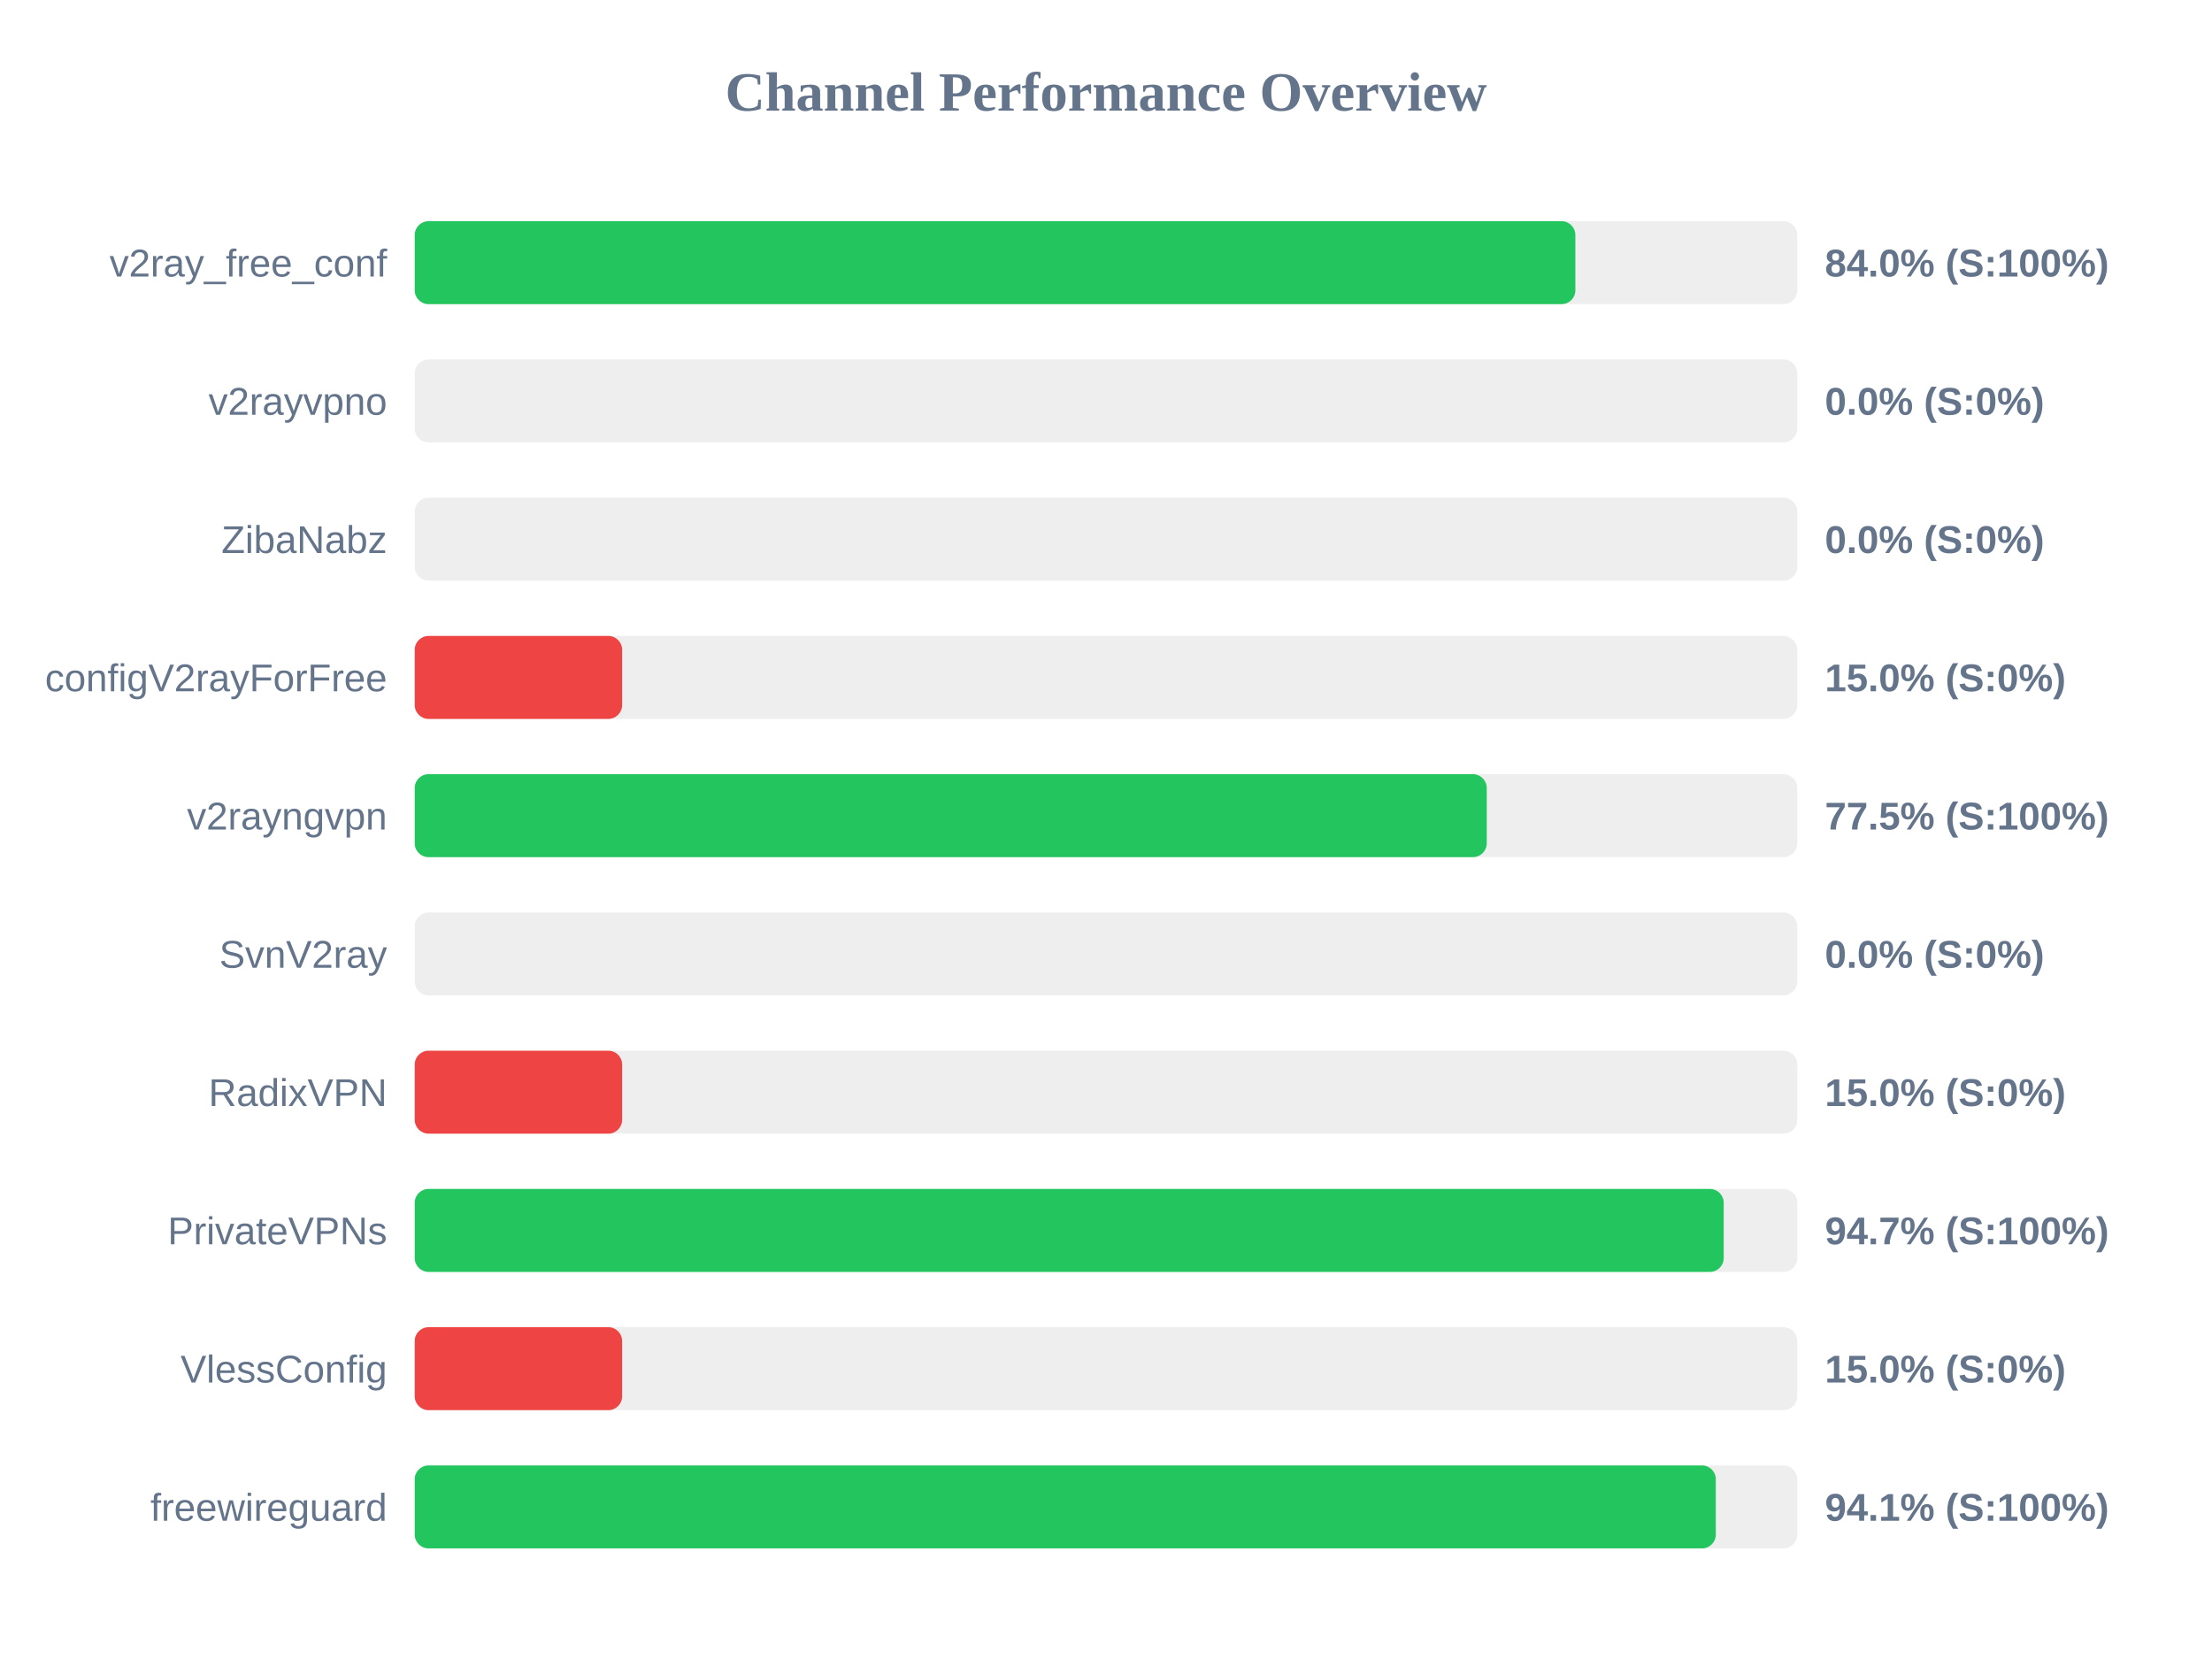
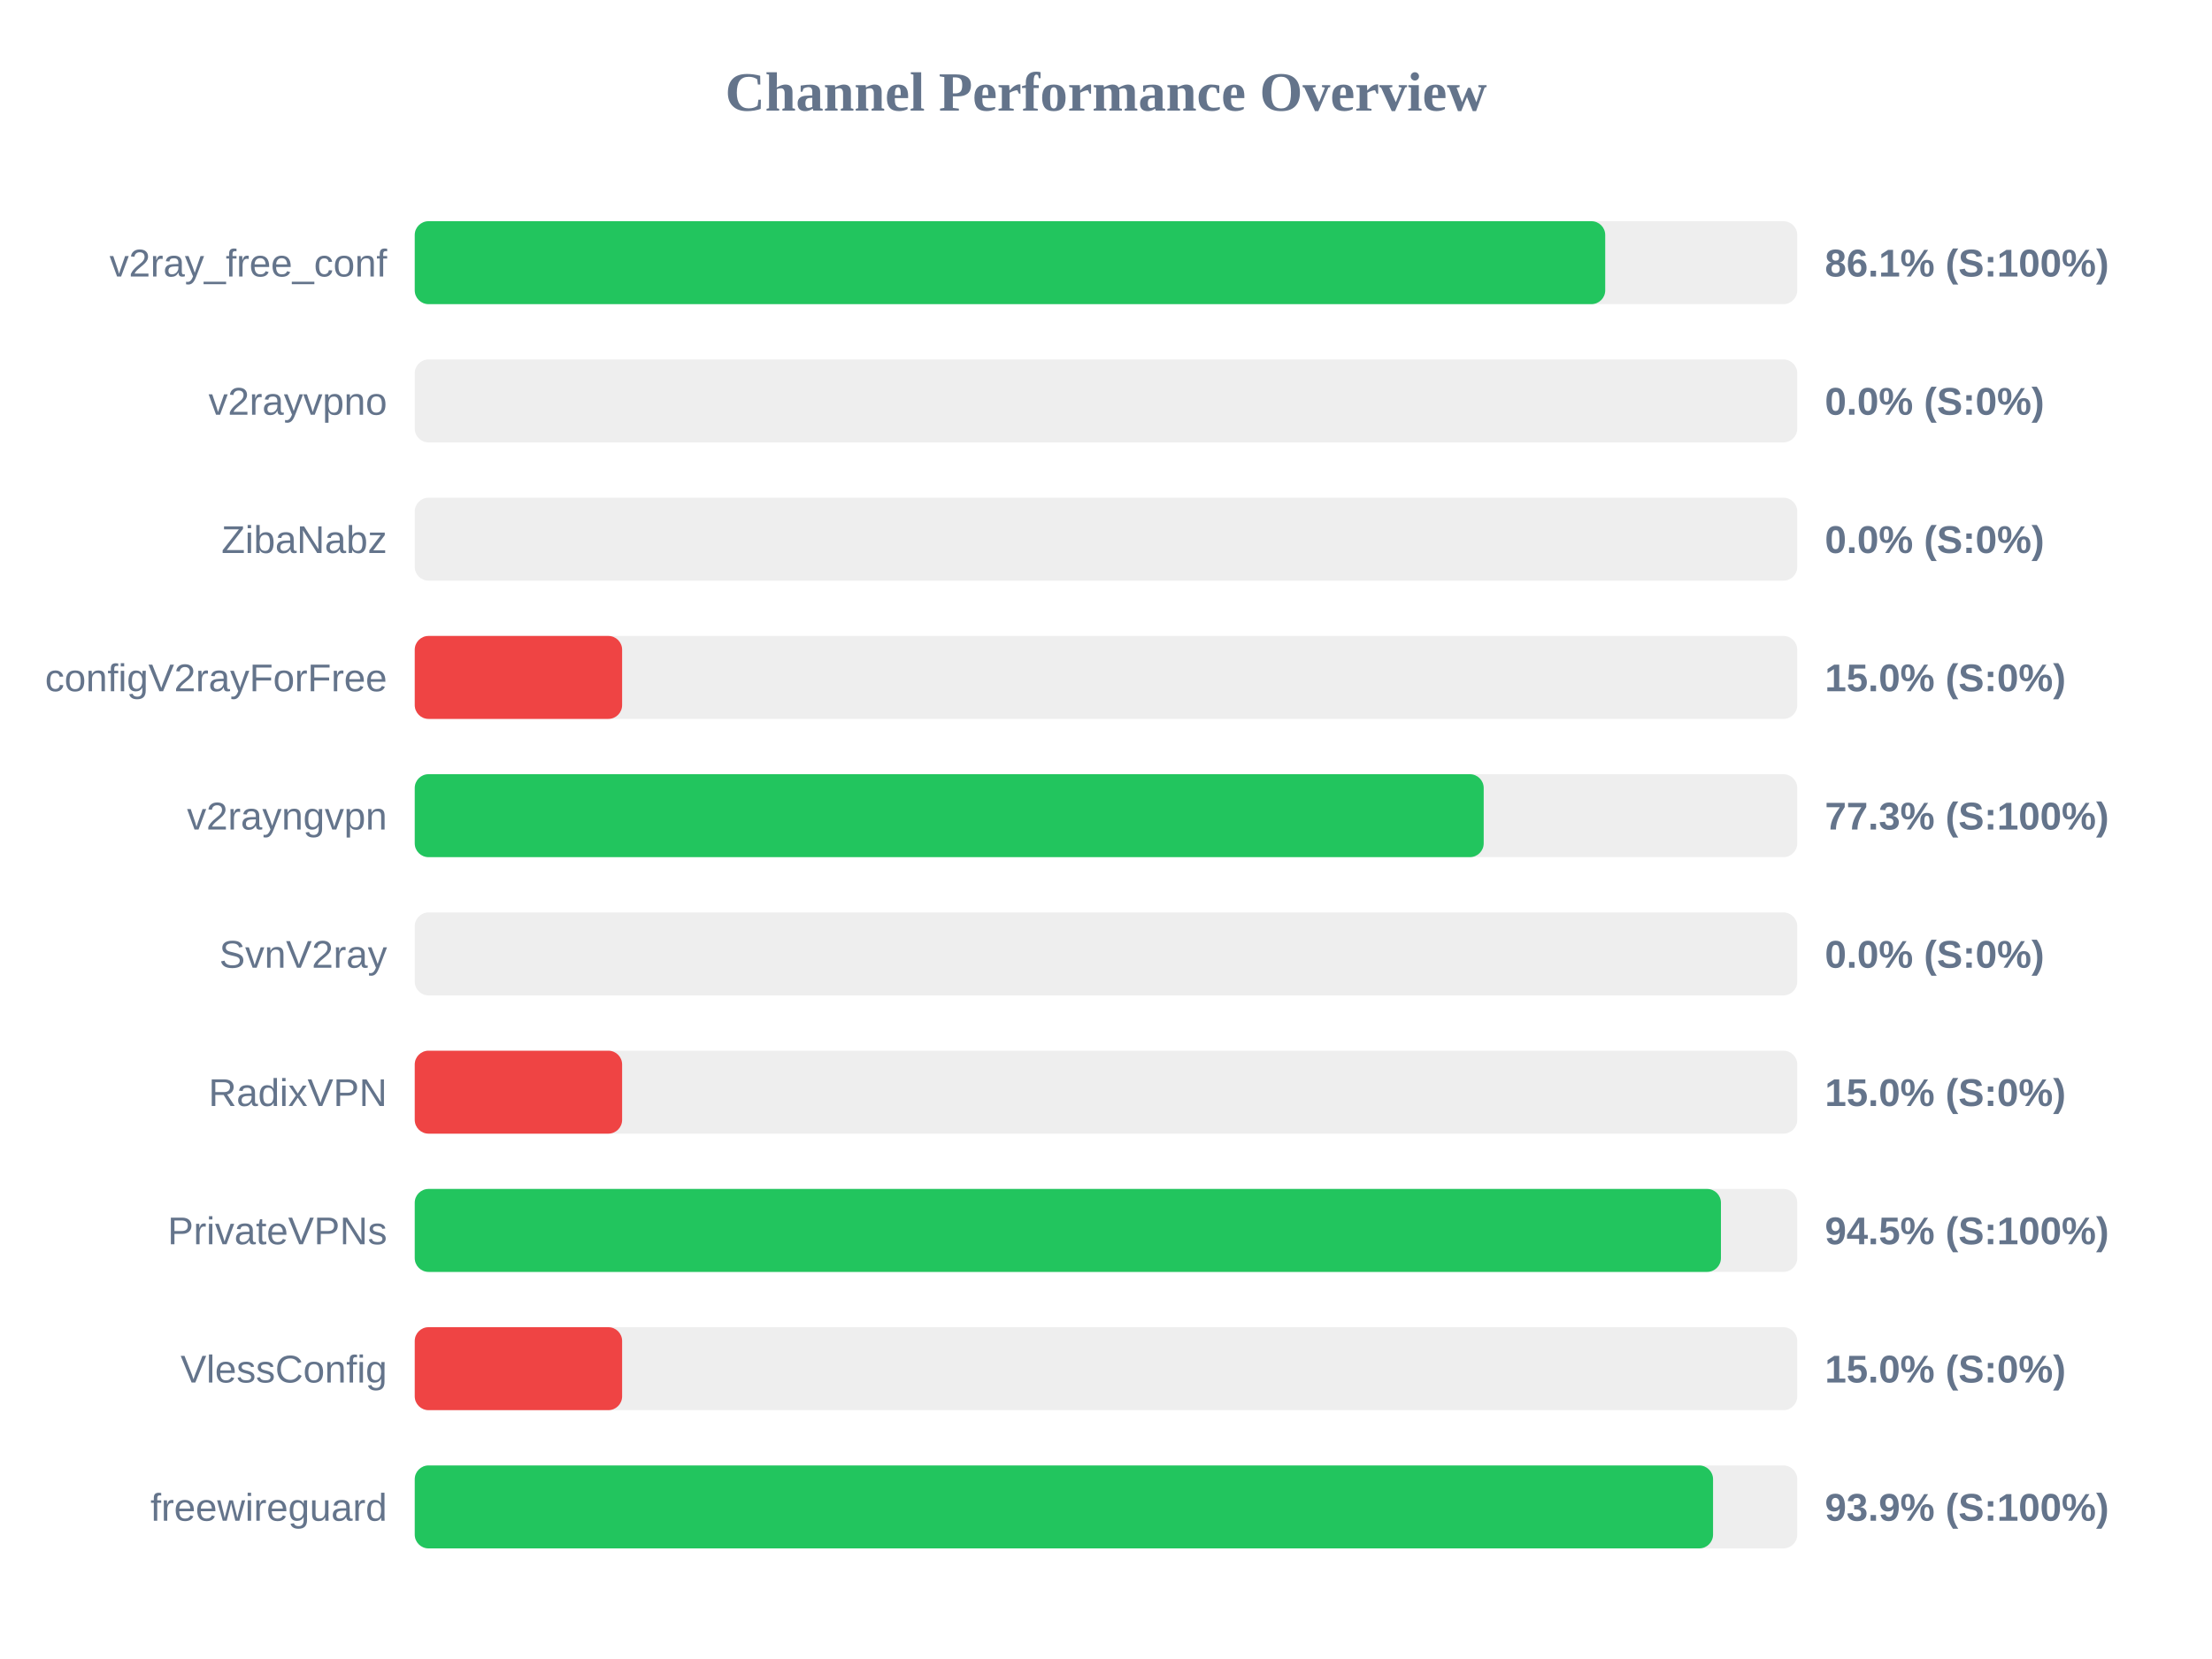
<svg xmlns="http://www.w3.org/2000/svg" width="800" height="600" version="1.1">
  <style>
        .row { font: 14px Arial; fill: #64748b; }
        .score { font: bold 14px Arial; fill: #64748b; }
    </style>
  <text x="400" y="40" text-anchor="middle" font-size="20px" font-weight="bold" fill="#64748b">Channel Performance Overview</text>
  <rect x="150" y="80" width="500" height="30" fill="#eee" rx="5" />
-   <rect x="150" y="80" width="419.75" height="30" fill="#22c55e" rx="5" />
+   <rect x="150" y="80" width="430.55" height="30" fill="#22c55e" rx="5" />
  <text x="140" y="100" text-anchor="end" class="row">v2ray_free_conf</text>
-   <text x="660" y="100" text-anchor="start" class="score">84.0% (S:100%)</text>
+   <text x="660" y="100" text-anchor="start" class="score">86.1% (S:100%)</text>
  <rect x="150" y="130" width="500" height="30" fill="#eee" rx="5" />
  <rect x="150" y="130" width="0.0" height="30" fill="#ef4444" rx="5" />
  <text x="140" y="150" text-anchor="end" class="row">v2rayvpno</text>
  <text x="660" y="150" text-anchor="start" class="score">0.0% (S:0%)</text>
  <rect x="150" y="180" width="500" height="30" fill="#eee" rx="5" />
  <rect x="150" y="180" width="0.0" height="30" fill="#ef4444" rx="5" />
  <text x="140" y="200" text-anchor="end" class="row">ZibaNabz</text>
  <text x="660" y="200" text-anchor="start" class="score">0.0% (S:0%)</text>
  <rect x="150" y="230" width="500" height="30" fill="#eee" rx="5" />
  <rect x="150" y="230" width="75.0" height="30" fill="#ef4444" rx="5" />
  <text x="140" y="250" text-anchor="end" class="row">configV2rayForFree</text>
  <text x="660" y="250" text-anchor="start" class="score">15.0% (S:0%)</text>
  <rect x="150" y="280" width="500" height="30" fill="#eee" rx="5" />
-   <rect x="150" y="280" width="387.7" height="30" fill="#22c55e" rx="5" />
+   <rect x="150" y="280" width="386.6" height="30" fill="#22c55e" rx="5" />
  <text x="140" y="300" text-anchor="end" class="row">v2rayngvpn</text>
-   <text x="660" y="300" text-anchor="start" class="score">77.5% (S:100%)</text>
+   <text x="660" y="300" text-anchor="start" class="score">77.3% (S:100%)</text>
  <rect x="150" y="330" width="500" height="30" fill="#eee" rx="5" />
  <rect x="150" y="330" width="0.0" height="30" fill="#ef4444" rx="5" />
  <text x="140" y="350" text-anchor="end" class="row">SvnV2ray</text>
  <text x="660" y="350" text-anchor="start" class="score">0.0% (S:0%)</text>
  <rect x="150" y="380" width="500" height="30" fill="#eee" rx="5" />
  <rect x="150" y="380" width="75.0" height="30" fill="#ef4444" rx="5" />
  <text x="140" y="400" text-anchor="end" class="row">RadixVPN</text>
  <text x="660" y="400" text-anchor="start" class="score">15.0% (S:0%)</text>
  <rect x="150" y="430" width="500" height="30" fill="#eee" rx="5" />
-   <rect x="150" y="430" width="473.4" height="30" fill="#22c55e" rx="5" />
+   <rect x="150" y="430" width="472.4" height="30" fill="#22c55e" rx="5" />
  <text x="140" y="450" text-anchor="end" class="row">PrivateVPNs</text>
-   <text x="660" y="450" text-anchor="start" class="score">94.7% (S:100%)</text>
+   <text x="660" y="450" text-anchor="start" class="score">94.5% (S:100%)</text>
  <rect x="150" y="480" width="500" height="30" fill="#eee" rx="5" />
  <rect x="150" y="480" width="75.0" height="30" fill="#ef4444" rx="5" />
  <text x="140" y="500" text-anchor="end" class="row">VlessConfig</text>
  <text x="660" y="500" text-anchor="start" class="score">15.0% (S:0%)</text>
  <rect x="150" y="530" width="500" height="30" fill="#eee" rx="5" />
-   <rect x="150" y="530" width="470.55" height="30" fill="#22c55e" rx="5" />
+   <rect x="150" y="530" width="469.55" height="30" fill="#22c55e" rx="5" />
  <text x="140" y="550" text-anchor="end" class="row">freewireguard</text>
-   <text x="660" y="550" text-anchor="start" class="score">94.1% (S:100%)</text>
+   <text x="660" y="550" text-anchor="start" class="score">93.9% (S:100%)</text>
</svg>
